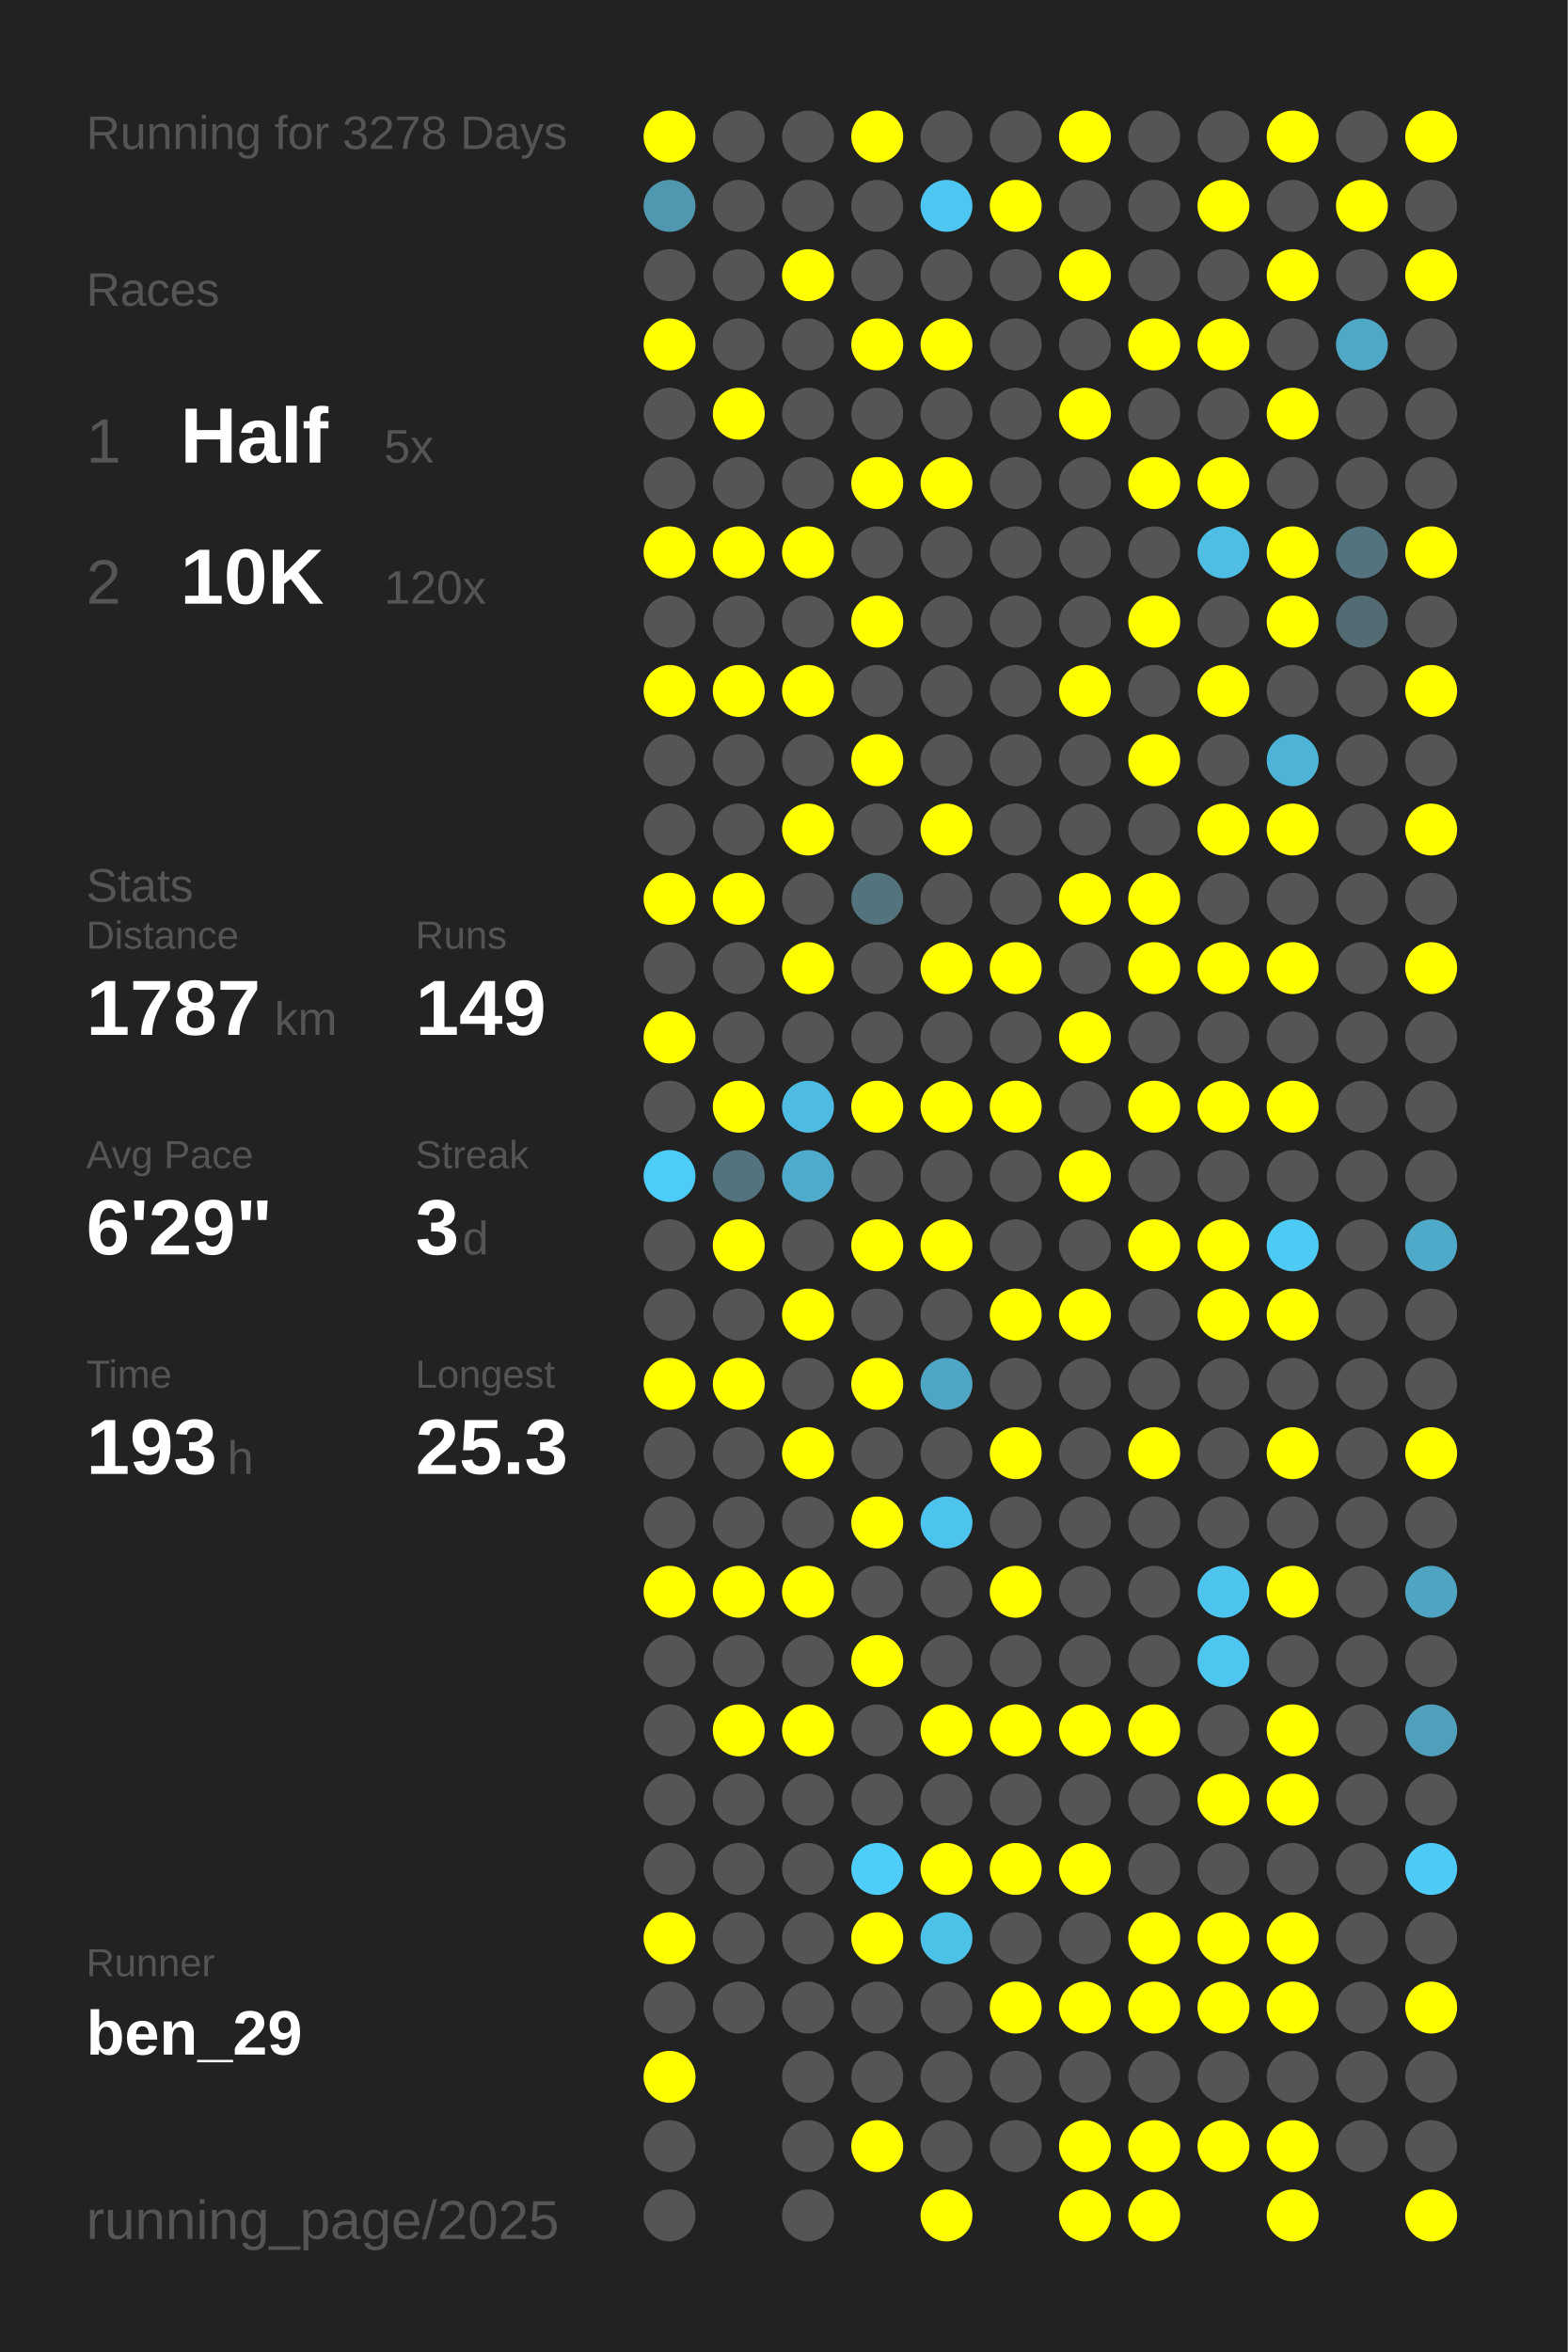
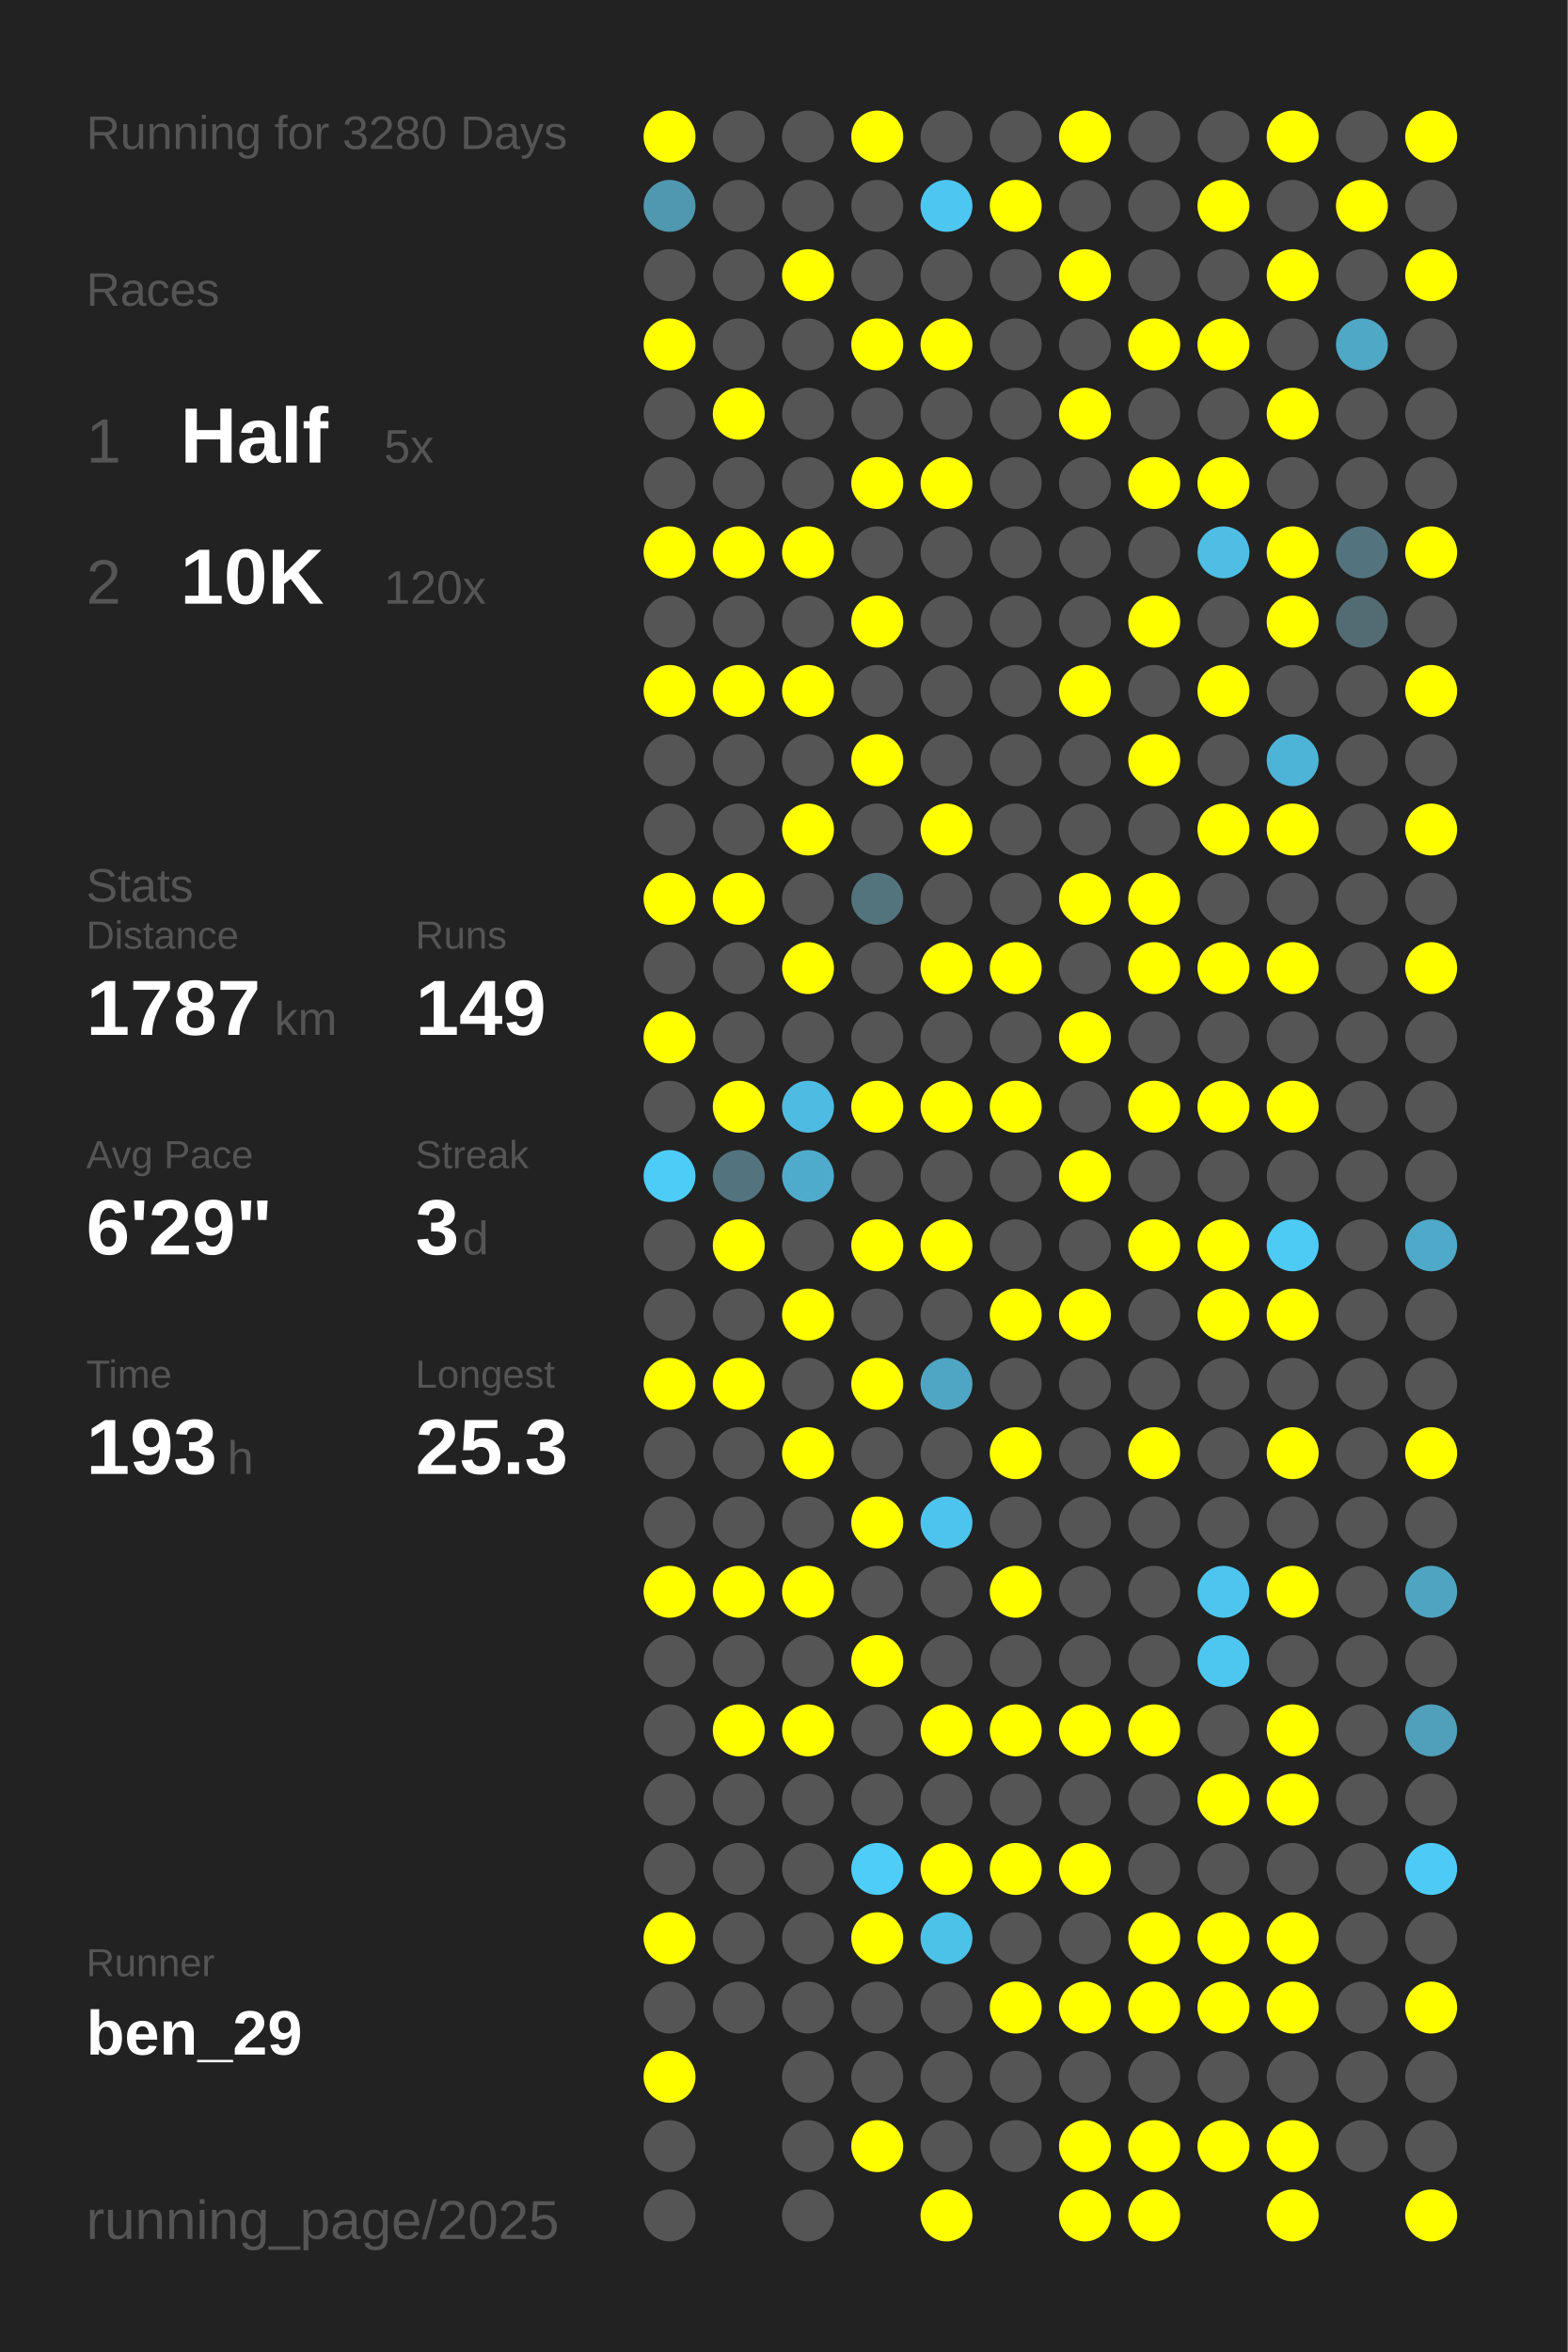
<svg xmlns="http://www.w3.org/2000/svg" baseProfile="full" height="300mm" version="1.1" viewBox="0,0,200,300" width="200mm">
  <defs />
  <rect fill="#222222" height="300" width="200" x="0" y="0" />
-   <text fill="#555555" style="font-size:6px; font-family:Arial;" x="11" y="19">Running for 3278 Days</text>
+   <text fill="#555555" style="font-size:6px; font-family:Arial;" x="11" y="19">Running for 3280 Days</text>
  <text fill="#555555" style="font-size:6px; font-family:Arial;" x="11" y="39">Races</text>
  <text fill="#555555" style="font-size:8px; font-family:Arial;" x="11" y="59">1</text>
  <text fill="#FFFFFF" style="font-size:10px; font-family:Arial; font-weight:bold;" x="23" y="59">Half</text>
  <text fill="#555555" style="font-size:6px; font-family:Arial;" x="49" y="59">5x</text>
  <text fill="#555555" style="font-size:8px; font-family:Arial;" x="11" y="77">2</text>
  <text fill="#FFFFFF" style="font-size:10px; font-family:Arial; font-weight:bold;" x="23" y="77">10K</text>
  <text fill="#555555" style="font-size:6px; font-family:Arial;" x="49" y="77">120x</text>
  <text fill="#555555" style="font-size:6px; font-family:Arial;" x="11" y="115">Stats</text>
  <text fill="#555555" style="font-size:5px; font-family:Arial;" x="11" y="121">Distance</text>
  <text fill="#FFFFFF" style="font-size:10px; font-family:Arial; font-weight:bold;" x="11" y="132">1787</text>
  <text fill="#555555" style="font-size:6px; font-family:Arial;" x="35" y="132">km</text>
  <text fill="#555555" style="font-size:5px; font-family:Arial;" x="53" y="121">Runs</text>
  <text fill="#FFFFFF" style="font-size:10px; font-family:Arial; font-weight:bold;" x="53" y="132">149</text>
  <text fill="#555555" style="font-size:5px; font-family:Arial;" x="11" y="149">Avg Pace</text>
  <text fill="#FFFFFF" style="font-size:10px; font-family:Arial; font-weight:bold;" x="11" y="160">6'29"</text>
  <text fill="#555555" style="font-size:5px; font-family:Arial;" x="53" y="149">Streak</text>
  <text fill="#FFFFFF" style="font-size:10px; font-family:Arial; font-weight:bold;" x="53" y="160">3</text>
  <text fill="#555555" style="font-size:6px; font-family:Arial;" x="59" y="160">d</text>
  <text fill="#555555" style="font-size:5px; font-family:Arial;" x="11" y="177">Time</text>
  <text fill="#FFFFFF" style="font-size:10px; font-family:Arial; font-weight:bold;" x="11" y="188">193</text>
  <text fill="#555555" style="font-size:6px; font-family:Arial;" x="29" y="188">h</text>
  <text fill="#555555" style="font-size:5px; font-family:Arial;" x="53" y="177">Longest</text>
  <text fill="#FFFFFF" style="font-size:10px; font-family:Arial; font-weight:bold;" x="53" y="188">25.3</text>
  <text fill="#555555" style="font-size:5px; font-family:Arial;" x="11" y="252.065">Runner</text>
  <text fill="#FFFFFF" style="font-size:8px; font-family:Arial; font-weight:bold;" x="11" y="262.065">ben_29</text>
  <text fill="#555555" style="font-size:7px; font-family:Arial;" x="11" y="285.581">running_page/2025</text>
  <circle cx="85.417" cy="17.419" fill="#FFFF00" r="3.312" />
  <circle cx="85.417" cy="26.258" fill="#5098b0" r="3.312" />
  <circle cx="85.417" cy="35.097" fill="#555555" r="3.312" />
  <circle cx="85.417" cy="43.935" fill="#FFFF00" r="3.312" />
  <circle cx="85.417" cy="52.774" fill="#555555" r="3.312" />
  <circle cx="85.417" cy="61.613" fill="#555555" r="3.312" />
  <circle cx="85.417" cy="70.452" fill="#FFFF00" r="3.312" />
  <circle cx="85.417" cy="79.29" fill="#555555" r="3.312" />
  <circle cx="85.417" cy="88.129" fill="#FFFF00" r="3.312" />
  <circle cx="85.417" cy="96.968" fill="#555555" r="3.312" />
  <circle cx="85.417" cy="105.806" fill="#555555" r="3.312" />
  <circle cx="85.417" cy="114.645" fill="#FFFF00" r="3.312" />
  <circle cx="85.417" cy="123.484" fill="#555555" r="3.312" />
  <circle cx="85.417" cy="132.323" fill="#FFFF00" r="3.312" />
  <circle cx="85.417" cy="141.161" fill="#555555" r="3.312" />
  <circle cx="85.417" cy="150" fill="#4dccf7" r="3.312" />
  <circle cx="85.417" cy="158.839" fill="#555555" r="3.312" />
  <circle cx="85.417" cy="167.677" fill="#555555" r="3.312" />
  <circle cx="85.417" cy="176.516" fill="#FFFF00" r="3.312" />
  <circle cx="85.417" cy="185.355" fill="#555555" r="3.312" />
  <circle cx="85.417" cy="194.194" fill="#555555" r="3.312" />
  <circle cx="85.417" cy="203.032" fill="#FFFF00" r="3.312" />
  <circle cx="85.417" cy="211.871" fill="#555555" r="3.312" />
  <circle cx="85.417" cy="220.71" fill="#555555" r="3.312" />
  <circle cx="85.417" cy="229.548" fill="#555555" r="3.312" />
  <circle cx="85.417" cy="238.387" fill="#555555" r="3.312" />
  <circle cx="85.417" cy="247.226" fill="#FFFF00" r="3.312" />
  <circle cx="85.417" cy="256.065" fill="#555555" r="3.312" />
  <circle cx="85.417" cy="264.903" fill="#FFFF00" r="3.312" />
  <circle cx="85.417" cy="273.742" fill="#555555" r="3.312" />
  <circle cx="85.417" cy="282.581" fill="#555555" r="3.312" />
  <circle cx="94.25" cy="17.419" fill="#555555" r="3.312" />
  <circle cx="94.25" cy="26.258" fill="#555555" r="3.312" />
  <circle cx="94.25" cy="35.097" fill="#555555" r="3.312" />
  <circle cx="94.25" cy="43.935" fill="#555555" r="3.312" />
  <circle cx="94.25" cy="52.774" fill="#FFFF00" r="3.312" />
  <circle cx="94.25" cy="61.613" fill="#555555" r="3.312" />
  <circle cx="94.25" cy="70.452" fill="#FFFF00" r="3.312" />
  <circle cx="94.25" cy="79.29" fill="#555555" r="3.312" />
  <circle cx="94.25" cy="88.129" fill="#FFFF00" r="3.312" />
  <circle cx="94.25" cy="96.968" fill="#555555" r="3.312" />
  <circle cx="94.25" cy="105.806" fill="#555555" r="3.312" />
  <circle cx="94.25" cy="114.645" fill="#FFFF00" r="3.312" />
  <circle cx="94.25" cy="123.484" fill="#555555" r="3.312" />
  <circle cx="94.25" cy="132.323" fill="#555555" r="3.312" />
  <circle cx="94.25" cy="141.161" fill="#FFFF00" r="3.312" />
  <circle cx="94.25" cy="150" fill="#53737e" r="3.312" />
  <circle cx="94.25" cy="158.839" fill="#FFFF00" r="3.312" />
  <circle cx="94.25" cy="167.677" fill="#555555" r="3.312" />
  <circle cx="94.25" cy="176.516" fill="#FFFF00" r="3.312" />
  <circle cx="94.25" cy="185.355" fill="#555555" r="3.312" />
  <circle cx="94.25" cy="194.194" fill="#555555" r="3.312" />
  <circle cx="94.25" cy="203.032" fill="#FFFF00" r="3.312" />
  <circle cx="94.25" cy="211.871" fill="#555555" r="3.312" />
  <circle cx="94.25" cy="220.71" fill="#FFFF00" r="3.312" />
  <circle cx="94.25" cy="229.548" fill="#555555" r="3.312" />
  <circle cx="94.25" cy="238.387" fill="#555555" r="3.312" />
  <circle cx="94.25" cy="247.226" fill="#555555" r="3.312" />
  <circle cx="94.25" cy="256.065" fill="#555555" r="3.312" />
  <circle cx="103.083" cy="17.419" fill="#555555" r="3.312" />
  <circle cx="103.083" cy="26.258" fill="#555555" r="3.312" />
  <circle cx="103.083" cy="35.097" fill="#FFFF00" r="3.312" />
  <circle cx="103.083" cy="43.935" fill="#555555" r="3.312" />
  <circle cx="103.083" cy="52.774" fill="#555555" r="3.312" />
  <circle cx="103.083" cy="61.613" fill="#555555" r="3.312" />
  <circle cx="103.083" cy="70.452" fill="#FFFF00" r="3.312" />
  <circle cx="103.083" cy="79.29" fill="#555555" r="3.312" />
  <circle cx="103.083" cy="88.129" fill="#FFFF00" r="3.312" />
  <circle cx="103.083" cy="96.968" fill="#555555" r="3.312" />
  <circle cx="103.083" cy="105.806" fill="#FFFF00" r="3.312" />
  <circle cx="103.083" cy="114.645" fill="#555555" r="3.312" />
  <circle cx="103.083" cy="123.484" fill="#FFFF00" r="3.312" />
  <circle cx="103.083" cy="132.323" fill="#555555" r="3.312" />
  <circle cx="103.083" cy="141.161" fill="#4ebce2" r="3.312" />
  <circle cx="103.083" cy="150" fill="#4fabcb" r="3.312" />
  <circle cx="103.083" cy="158.839" fill="#555555" r="3.312" />
  <circle cx="103.083" cy="167.677" fill="#FFFF00" r="3.312" />
  <circle cx="103.083" cy="176.516" fill="#555555" r="3.312" />
  <circle cx="103.083" cy="185.355" fill="#FFFF00" r="3.312" />
  <circle cx="103.083" cy="194.194" fill="#555555" r="3.312" />
  <circle cx="103.083" cy="203.032" fill="#FFFF00" r="3.312" />
  <circle cx="103.083" cy="211.871" fill="#555555" r="3.312" />
  <circle cx="103.083" cy="220.71" fill="#FFFF00" r="3.312" />
  <circle cx="103.083" cy="229.548" fill="#555555" r="3.312" />
  <circle cx="103.083" cy="238.387" fill="#555555" r="3.312" />
  <circle cx="103.083" cy="247.226" fill="#555555" r="3.312" />
  <circle cx="103.083" cy="256.065" fill="#555555" r="3.312" />
  <circle cx="103.083" cy="264.903" fill="#555555" r="3.312" />
  <circle cx="103.083" cy="273.742" fill="#555555" r="3.312" />
  <circle cx="103.083" cy="282.581" fill="#555555" r="3.312" />
  <circle cx="111.917" cy="17.419" fill="#FFFF00" r="3.312" />
  <circle cx="111.917" cy="26.258" fill="#555555" r="3.312" />
  <circle cx="111.917" cy="35.097" fill="#555555" r="3.312" />
  <circle cx="111.917" cy="43.935" fill="#FFFF00" r="3.312" />
  <circle cx="111.917" cy="52.774" fill="#555555" r="3.312" />
  <circle cx="111.917" cy="61.613" fill="#FFFF00" r="3.312" />
  <circle cx="111.917" cy="70.452" fill="#555555" r="3.312" />
  <circle cx="111.917" cy="79.29" fill="#FFFF00" r="3.312" />
  <circle cx="111.917" cy="88.129" fill="#555555" r="3.312" />
  <circle cx="111.917" cy="96.968" fill="#FFFF00" r="3.312" />
  <circle cx="111.917" cy="105.806" fill="#555555" r="3.312" />
  <circle cx="111.917" cy="114.645" fill="#53737d" r="3.312" />
  <circle cx="111.917" cy="123.484" fill="#555555" r="3.312" />
  <circle cx="111.917" cy="132.323" fill="#555555" r="3.312" />
  <circle cx="111.917" cy="141.161" fill="#FFFF00" r="3.312" />
  <circle cx="111.917" cy="150" fill="#555555" r="3.312" />
  <circle cx="111.917" cy="158.839" fill="#FFFF00" r="3.312" />
  <circle cx="111.917" cy="167.677" fill="#555555" r="3.312" />
  <circle cx="111.917" cy="176.516" fill="#FFFF00" r="3.312" />
  <circle cx="111.917" cy="185.355" fill="#555555" r="3.312" />
  <circle cx="111.917" cy="194.194" fill="#FFFF00" r="3.312" />
  <circle cx="111.917" cy="203.032" fill="#555555" r="3.312" />
  <circle cx="111.917" cy="211.871" fill="#FFFF00" r="3.312" />
  <circle cx="111.917" cy="220.71" fill="#555555" r="3.312" />
  <circle cx="111.917" cy="229.548" fill="#555555" r="3.312" />
  <circle cx="111.917" cy="238.387" fill="#4dcdf8" r="3.312" />
  <circle cx="111.917" cy="247.226" fill="#FFFF00" r="3.312" />
  <circle cx="111.917" cy="256.065" fill="#555555" r="3.312" />
  <circle cx="111.917" cy="264.903" fill="#555555" r="3.312" />
  <circle cx="111.917" cy="273.742" fill="#FFFF00" r="3.312" />
  <circle cx="120.75" cy="17.419" fill="#555555" r="3.312" />
  <circle cx="120.75" cy="26.258" fill="#4dc7f1" r="3.312" />
  <circle cx="120.75" cy="35.097" fill="#555555" r="3.312" />
  <circle cx="120.75" cy="43.935" fill="#FFFF00" r="3.312" />
  <circle cx="120.75" cy="52.774" fill="#555555" r="3.312" />
  <circle cx="120.75" cy="61.613" fill="#FFFF00" r="3.312" />
  <circle cx="120.75" cy="70.452" fill="#555555" r="3.312" />
  <circle cx="120.75" cy="79.29" fill="#555555" r="3.312" />
  <circle cx="120.75" cy="88.129" fill="#555555" r="3.312" />
  <circle cx="120.75" cy="96.968" fill="#555555" r="3.312" />
  <circle cx="120.75" cy="105.806" fill="#FFFF00" r="3.312" />
  <circle cx="120.75" cy="114.645" fill="#555555" r="3.312" />
  <circle cx="120.75" cy="123.484" fill="#FFFF00" r="3.312" />
  <circle cx="120.75" cy="132.323" fill="#555555" r="3.312" />
  <circle cx="120.75" cy="141.161" fill="#FFFF00" r="3.312" />
  <circle cx="120.75" cy="150" fill="#555555" r="3.312" />
  <circle cx="120.75" cy="158.839" fill="#FFFF00" r="3.312" />
  <circle cx="120.75" cy="167.677" fill="#555555" r="3.312" />
  <circle cx="120.75" cy="176.516" fill="#4fa6c4" r="3.312" />
  <circle cx="120.75" cy="185.355" fill="#555555" r="3.312" />
  <circle cx="120.75" cy="194.194" fill="#4dc4ed" r="3.312" />
  <circle cx="120.75" cy="203.032" fill="#555555" r="3.312" />
  <circle cx="120.75" cy="211.871" fill="#555555" r="3.312" />
  <circle cx="120.75" cy="220.71" fill="#FFFF00" r="3.312" />
  <circle cx="120.75" cy="229.548" fill="#555555" r="3.312" />
  <circle cx="120.75" cy="238.387" fill="#FFFF00" r="3.312" />
  <circle cx="120.75" cy="247.226" fill="#4dc2e9" r="3.312" />
  <circle cx="120.75" cy="256.065" fill="#555555" r="3.312" />
  <circle cx="120.75" cy="264.903" fill="#555555" r="3.312" />
  <circle cx="120.75" cy="273.742" fill="#555555" r="3.312" />
  <circle cx="120.75" cy="282.581" fill="#FFFF00" r="3.312" />
  <circle cx="129.583" cy="17.419" fill="#555555" r="3.312" />
  <circle cx="129.583" cy="26.258" fill="#FFFF00" r="3.312" />
  <circle cx="129.583" cy="35.097" fill="#555555" r="3.312" />
  <circle cx="129.583" cy="43.935" fill="#555555" r="3.312" />
  <circle cx="129.583" cy="52.774" fill="#555555" r="3.312" />
  <circle cx="129.583" cy="61.613" fill="#555555" r="3.312" />
  <circle cx="129.583" cy="70.452" fill="#555555" r="3.312" />
  <circle cx="129.583" cy="79.29" fill="#555555" r="3.312" />
  <circle cx="129.583" cy="88.129" fill="#555555" r="3.312" />
  <circle cx="129.583" cy="96.968" fill="#555555" r="3.312" />
  <circle cx="129.583" cy="105.806" fill="#555555" r="3.312" />
  <circle cx="129.583" cy="114.645" fill="#555555" r="3.312" />
  <circle cx="129.583" cy="123.484" fill="#FFFF00" r="3.312" />
  <circle cx="129.583" cy="132.323" fill="#555555" r="3.312" />
  <circle cx="129.583" cy="141.161" fill="#FFFF00" r="3.312" />
  <circle cx="129.583" cy="150" fill="#555555" r="3.312" />
  <circle cx="129.583" cy="158.839" fill="#555555" r="3.312" />
  <circle cx="129.583" cy="167.677" fill="#FFFF00" r="3.312" />
  <circle cx="129.583" cy="176.516" fill="#555555" r="3.312" />
  <circle cx="129.583" cy="185.355" fill="#FFFF00" r="3.312" />
  <circle cx="129.583" cy="194.194" fill="#555555" r="3.312" />
  <circle cx="129.583" cy="203.032" fill="#FFFF00" r="3.312" />
  <circle cx="129.583" cy="211.871" fill="#555555" r="3.312" />
  <circle cx="129.583" cy="220.71" fill="#FFFF00" r="3.312" />
  <circle cx="129.583" cy="229.548" fill="#555555" r="3.312" />
  <circle cx="129.583" cy="238.387" fill="#FFFF00" r="3.312" />
  <circle cx="129.583" cy="247.226" fill="#555555" r="3.312" />
  <circle cx="129.583" cy="256.065" fill="#FFFF00" r="3.312" />
  <circle cx="129.583" cy="264.903" fill="#555555" r="3.312" />
  <circle cx="129.583" cy="273.742" fill="#555555" r="3.312" />
  <circle cx="138.417" cy="17.419" fill="#FFFF00" r="3.312" />
  <circle cx="138.417" cy="26.258" fill="#555555" r="3.312" />
  <circle cx="138.417" cy="35.097" fill="#FFFF00" r="3.312" />
  <circle cx="138.417" cy="43.935" fill="#555555" r="3.312" />
  <circle cx="138.417" cy="52.774" fill="#FFFF00" r="3.312" />
  <circle cx="138.417" cy="61.613" fill="#555555" r="3.312" />
  <circle cx="138.417" cy="70.452" fill="#555555" r="3.312" />
  <circle cx="138.417" cy="79.29" fill="#555555" r="3.312" />
  <circle cx="138.417" cy="88.129" fill="#FFFF00" r="3.312" />
  <circle cx="138.417" cy="96.968" fill="#555555" r="3.312" />
  <circle cx="138.417" cy="105.806" fill="#555555" r="3.312" />
  <circle cx="138.417" cy="114.645" fill="#FFFF00" r="3.312" />
  <circle cx="138.417" cy="123.484" fill="#555555" r="3.312" />
  <circle cx="138.417" cy="132.323" fill="#FFFF00" r="3.312" />
  <circle cx="138.417" cy="141.161" fill="#555555" r="3.312" />
  <circle cx="138.417" cy="150" fill="#FFFF00" r="3.312" />
  <circle cx="138.417" cy="158.839" fill="#555555" r="3.312" />
  <circle cx="138.417" cy="167.677" fill="#FFFF00" r="3.312" />
  <circle cx="138.417" cy="176.516" fill="#555555" r="3.312" />
  <circle cx="138.417" cy="185.355" fill="#555555" r="3.312" />
  <circle cx="138.417" cy="194.194" fill="#555555" r="3.312" />
  <circle cx="138.417" cy="203.032" fill="#555555" r="3.312" />
  <circle cx="138.417" cy="211.871" fill="#555555" r="3.312" />
  <circle cx="138.417" cy="220.71" fill="#FFFF00" r="3.312" />
  <circle cx="138.417" cy="229.548" fill="#555555" r="3.312" />
  <circle cx="138.417" cy="238.387" fill="#FFFF00" r="3.312" />
  <circle cx="138.417" cy="247.226" fill="#555555" r="3.312" />
  <circle cx="138.417" cy="256.065" fill="#FFFF00" r="3.312" />
  <circle cx="138.417" cy="264.903" fill="#555555" r="3.312" />
  <circle cx="138.417" cy="273.742" fill="#FFFF00" r="3.312" />
  <circle cx="138.417" cy="282.581" fill="#FFFF00" r="3.312" />
  <circle cx="147.25" cy="17.419" fill="#555555" r="3.312" />
  <circle cx="147.25" cy="26.258" fill="#555555" r="3.312" />
  <circle cx="147.25" cy="35.097" fill="#555555" r="3.312" />
  <circle cx="147.25" cy="43.935" fill="#FFFF00" r="3.312" />
  <circle cx="147.25" cy="52.774" fill="#555555" r="3.312" />
  <circle cx="147.25" cy="61.613" fill="#FFFF00" r="3.312" />
  <circle cx="147.25" cy="70.452" fill="#555555" r="3.312" />
  <circle cx="147.25" cy="79.29" fill="#FFFF00" r="3.312" />
  <circle cx="147.25" cy="88.129" fill="#555555" r="3.312" />
  <circle cx="147.25" cy="96.968" fill="#FFFF00" r="3.312" />
  <circle cx="147.25" cy="105.806" fill="#555555" r="3.312" />
  <circle cx="147.25" cy="114.645" fill="#FFFF00" r="3.312" />
  <circle cx="147.25" cy="123.484" fill="#FFFF00" r="3.312" />
  <circle cx="147.25" cy="132.323" fill="#555555" r="3.312" />
  <circle cx="147.25" cy="141.161" fill="#FFFF00" r="3.312" />
  <circle cx="147.25" cy="150" fill="#555555" r="3.312" />
  <circle cx="147.25" cy="158.839" fill="#FFFF00" r="3.312" />
  <circle cx="147.25" cy="167.677" fill="#555555" r="3.312" />
  <circle cx="147.25" cy="176.516" fill="#555555" r="3.312" />
  <circle cx="147.25" cy="185.355" fill="#FFFF00" r="3.312" />
  <circle cx="147.25" cy="194.194" fill="#555555" r="3.312" />
  <circle cx="147.25" cy="203.032" fill="#555555" r="3.312" />
  <circle cx="147.25" cy="211.871" fill="#555555" r="3.312" />
  <circle cx="147.25" cy="220.71" fill="#FFFF00" r="3.312" />
  <circle cx="147.25" cy="229.548" fill="#555555" r="3.312" />
  <circle cx="147.25" cy="238.387" fill="#555555" r="3.312" />
  <circle cx="147.25" cy="247.226" fill="#FFFF00" r="3.312" />
  <circle cx="147.25" cy="256.065" fill="#FFFF00" r="3.312" />
  <circle cx="147.25" cy="264.903" fill="#555555" r="3.312" />
  <circle cx="147.25" cy="273.742" fill="#FFFF00" r="3.312" />
  <circle cx="147.25" cy="282.581" fill="#FFFF00" r="3.312" />
  <circle cx="156.083" cy="17.419" fill="#555555" r="3.312" />
  <circle cx="156.083" cy="26.258" fill="#FFFF00" r="3.312" />
  <circle cx="156.083" cy="35.097" fill="#555555" r="3.312" />
  <circle cx="156.083" cy="43.935" fill="#FFFF00" r="3.312" />
  <circle cx="156.083" cy="52.774" fill="#555555" r="3.312" />
  <circle cx="156.083" cy="61.613" fill="#FFFF00" r="3.312" />
  <circle cx="156.083" cy="70.452" fill="#4ebee4" r="3.312" />
  <circle cx="156.083" cy="79.29" fill="#555555" r="3.312" />
  <circle cx="156.083" cy="88.129" fill="#FFFF00" r="3.312" />
  <circle cx="156.083" cy="96.968" fill="#555555" r="3.312" />
  <circle cx="156.083" cy="105.806" fill="#FFFF00" r="3.312" />
  <circle cx="156.083" cy="114.645" fill="#555555" r="3.312" />
  <circle cx="156.083" cy="123.484" fill="#FFFF00" r="3.312" />
  <circle cx="156.083" cy="132.323" fill="#555555" r="3.312" />
  <circle cx="156.083" cy="141.161" fill="#FFFF00" r="3.312" />
  <circle cx="156.083" cy="150" fill="#555555" r="3.312" />
  <circle cx="156.083" cy="158.839" fill="#FFFF00" r="3.312" />
  <circle cx="156.083" cy="167.677" fill="#FFFF00" r="3.312" />
  <circle cx="156.083" cy="176.516" fill="#555555" r="3.312" />
  <circle cx="156.083" cy="185.355" fill="#555555" r="3.312" />
  <circle cx="156.083" cy="194.194" fill="#555555" r="3.312" />
  <circle cx="156.083" cy="203.032" fill="#4dc5ee" r="3.312" />
  <circle cx="156.083" cy="211.871" fill="#4dc7f0" r="3.312" />
  <circle cx="156.083" cy="220.71" fill="#555555" r="3.312" />
  <circle cx="156.083" cy="229.548" fill="#FFFF00" r="3.312" />
  <circle cx="156.083" cy="238.387" fill="#555555" r="3.312" />
  <circle cx="156.083" cy="247.226" fill="#FFFF00" r="3.312" />
  <circle cx="156.083" cy="256.065" fill="#FFFF00" r="3.312" />
  <circle cx="156.083" cy="264.903" fill="#555555" r="3.312" />
  <circle cx="156.083" cy="273.742" fill="#FFFF00" r="3.312" />
  <circle cx="164.917" cy="17.419" fill="#FFFF00" r="3.312" />
  <circle cx="164.917" cy="26.258" fill="#555555" r="3.312" />
  <circle cx="164.917" cy="35.097" fill="#FFFF00" r="3.312" />
  <circle cx="164.917" cy="43.935" fill="#555555" r="3.312" />
  <circle cx="164.917" cy="52.774" fill="#FFFF00" r="3.312" />
  <circle cx="164.917" cy="61.613" fill="#555555" r="3.312" />
  <circle cx="164.917" cy="70.452" fill="#FFFF00" r="3.312" />
  <circle cx="164.917" cy="79.29" fill="#FFFF00" r="3.312" />
  <circle cx="164.917" cy="88.129" fill="#555555" r="3.312" />
  <circle cx="164.917" cy="96.968" fill="#4eb4d7" r="3.312" />
  <circle cx="164.917" cy="105.806" fill="#FFFF00" r="3.312" />
  <circle cx="164.917" cy="114.645" fill="#555555" r="3.312" />
  <circle cx="164.917" cy="123.484" fill="#FFFF00" r="3.312" />
  <circle cx="164.917" cy="132.323" fill="#555555" r="3.312" />
  <circle cx="164.917" cy="141.161" fill="#FFFF00" r="3.312" />
  <circle cx="164.917" cy="150" fill="#555555" r="3.312" />
  <circle cx="164.917" cy="158.839" fill="#4dcbf5" r="3.312" />
  <circle cx="164.917" cy="167.677" fill="#FFFF00" r="3.312" />
  <circle cx="164.917" cy="176.516" fill="#555555" r="3.312" />
  <circle cx="164.917" cy="185.355" fill="#FFFF00" r="3.312" />
  <circle cx="164.917" cy="194.194" fill="#555555" r="3.312" />
  <circle cx="164.917" cy="203.032" fill="#FFFF00" r="3.312" />
  <circle cx="164.917" cy="211.871" fill="#555555" r="3.312" />
  <circle cx="164.917" cy="220.71" fill="#FFFF00" r="3.312" />
  <circle cx="164.917" cy="229.548" fill="#FFFF00" r="3.312" />
  <circle cx="164.917" cy="238.387" fill="#555555" r="3.312" />
  <circle cx="164.917" cy="247.226" fill="#FFFF00" r="3.312" />
  <circle cx="164.917" cy="256.065" fill="#FFFF00" r="3.312" />
  <circle cx="164.917" cy="264.903" fill="#555555" r="3.312" />
  <circle cx="164.917" cy="273.742" fill="#FFFF00" r="3.312" />
  <circle cx="164.917" cy="282.581" fill="#FFFF00" r="3.312" />
  <circle cx="173.75" cy="17.419" fill="#555555" r="3.312" />
  <circle cx="173.75" cy="26.258" fill="#FFFF00" r="3.312" />
  <circle cx="173.75" cy="35.097" fill="#555555" r="3.312" />
  <circle cx="173.75" cy="43.935" fill="#4fa8c6" r="3.312" />
  <circle cx="173.75" cy="52.774" fill="#555555" r="3.312" />
  <circle cx="173.75" cy="61.613" fill="#555555" r="3.312" />
  <circle cx="173.75" cy="70.452" fill="#53747f" r="3.312" />
  <circle cx="173.75" cy="79.29" fill="#536c74" r="3.312" />
  <circle cx="173.75" cy="88.129" fill="#555555" r="3.312" />
  <circle cx="173.75" cy="96.968" fill="#555555" r="3.312" />
  <circle cx="173.75" cy="105.806" fill="#555555" r="3.312" />
  <circle cx="173.75" cy="114.645" fill="#555555" r="3.312" />
  <circle cx="173.75" cy="123.484" fill="#555555" r="3.312" />
  <circle cx="173.75" cy="132.323" fill="#555555" r="3.312" />
  <circle cx="173.75" cy="141.161" fill="#555555" r="3.312" />
  <circle cx="173.75" cy="150" fill="#555555" r="3.312" />
  <circle cx="173.75" cy="158.839" fill="#555555" r="3.312" />
  <circle cx="173.75" cy="167.677" fill="#555555" r="3.312" />
  <circle cx="173.75" cy="176.516" fill="#555555" r="3.312" />
  <circle cx="173.75" cy="185.355" fill="#555555" r="3.312" />
  <circle cx="173.75" cy="194.194" fill="#555555" r="3.312" />
  <circle cx="173.75" cy="203.032" fill="#555555" r="3.312" />
  <circle cx="173.75" cy="211.871" fill="#555555" r="3.312" />
  <circle cx="173.75" cy="220.71" fill="#555555" r="3.312" />
  <circle cx="173.75" cy="229.548" fill="#555555" r="3.312" />
  <circle cx="173.75" cy="238.387" fill="#555555" r="3.312" />
  <circle cx="173.75" cy="247.226" fill="#555555" r="3.312" />
  <circle cx="173.75" cy="256.065" fill="#555555" r="3.312" />
  <circle cx="173.75" cy="264.903" fill="#555555" r="3.312" />
  <circle cx="173.75" cy="273.742" fill="#555555" r="3.312" />
  <circle cx="182.583" cy="17.419" fill="#FFFF00" r="3.312" />
  <circle cx="182.583" cy="26.258" fill="#555555" r="3.312" />
  <circle cx="182.583" cy="35.097" fill="#FFFF00" r="3.312" />
  <circle cx="182.583" cy="43.935" fill="#555555" r="3.312" />
  <circle cx="182.583" cy="52.774" fill="#555555" r="3.312" />
  <circle cx="182.583" cy="61.613" fill="#555555" r="3.312" />
  <circle cx="182.583" cy="70.452" fill="#FFFF00" r="3.312" />
  <circle cx="182.583" cy="79.29" fill="#555555" r="3.312" />
  <circle cx="182.583" cy="88.129" fill="#FFFF00" r="3.312" />
  <circle cx="182.583" cy="96.968" fill="#555555" r="3.312" />
  <circle cx="182.583" cy="105.806" fill="#FFFF00" r="3.312" />
  <circle cx="182.583" cy="114.645" fill="#555555" r="3.312" />
  <circle cx="182.583" cy="123.484" fill="#FFFF00" r="3.312" />
  <circle cx="182.583" cy="132.323" fill="#555555" r="3.312" />
  <circle cx="182.583" cy="141.161" fill="#555555" r="3.312" />
  <circle cx="182.583" cy="150" fill="#555555" r="3.312" />
  <circle cx="182.583" cy="158.839" fill="#4fa9c8" r="3.312" />
  <circle cx="182.583" cy="167.677" fill="#555555" r="3.312" />
  <circle cx="182.583" cy="176.516" fill="#555555" r="3.312" />
  <circle cx="182.583" cy="185.355" fill="#FFFF00" r="3.312" />
  <circle cx="182.583" cy="194.194" fill="#555555" r="3.312" />
  <circle cx="182.583" cy="203.032" fill="#4fa4c1" r="3.312" />
  <circle cx="182.583" cy="211.871" fill="#555555" r="3.312" />
  <circle cx="182.583" cy="220.71" fill="#50a0bb" r="3.312" />
  <circle cx="182.583" cy="229.548" fill="#555555" r="3.312" />
  <circle cx="182.583" cy="238.387" fill="#4dcbf6" r="3.312" />
  <circle cx="182.583" cy="247.226" fill="#555555" r="3.312" />
  <circle cx="182.583" cy="256.065" fill="#FFFF00" r="3.312" />
  <circle cx="182.583" cy="264.903" fill="#555555" r="3.312" />
  <circle cx="182.583" cy="273.742" fill="#555555" r="3.312" />
  <circle cx="182.583" cy="282.581" fill="#FFFF00" r="3.312" />
</svg>
